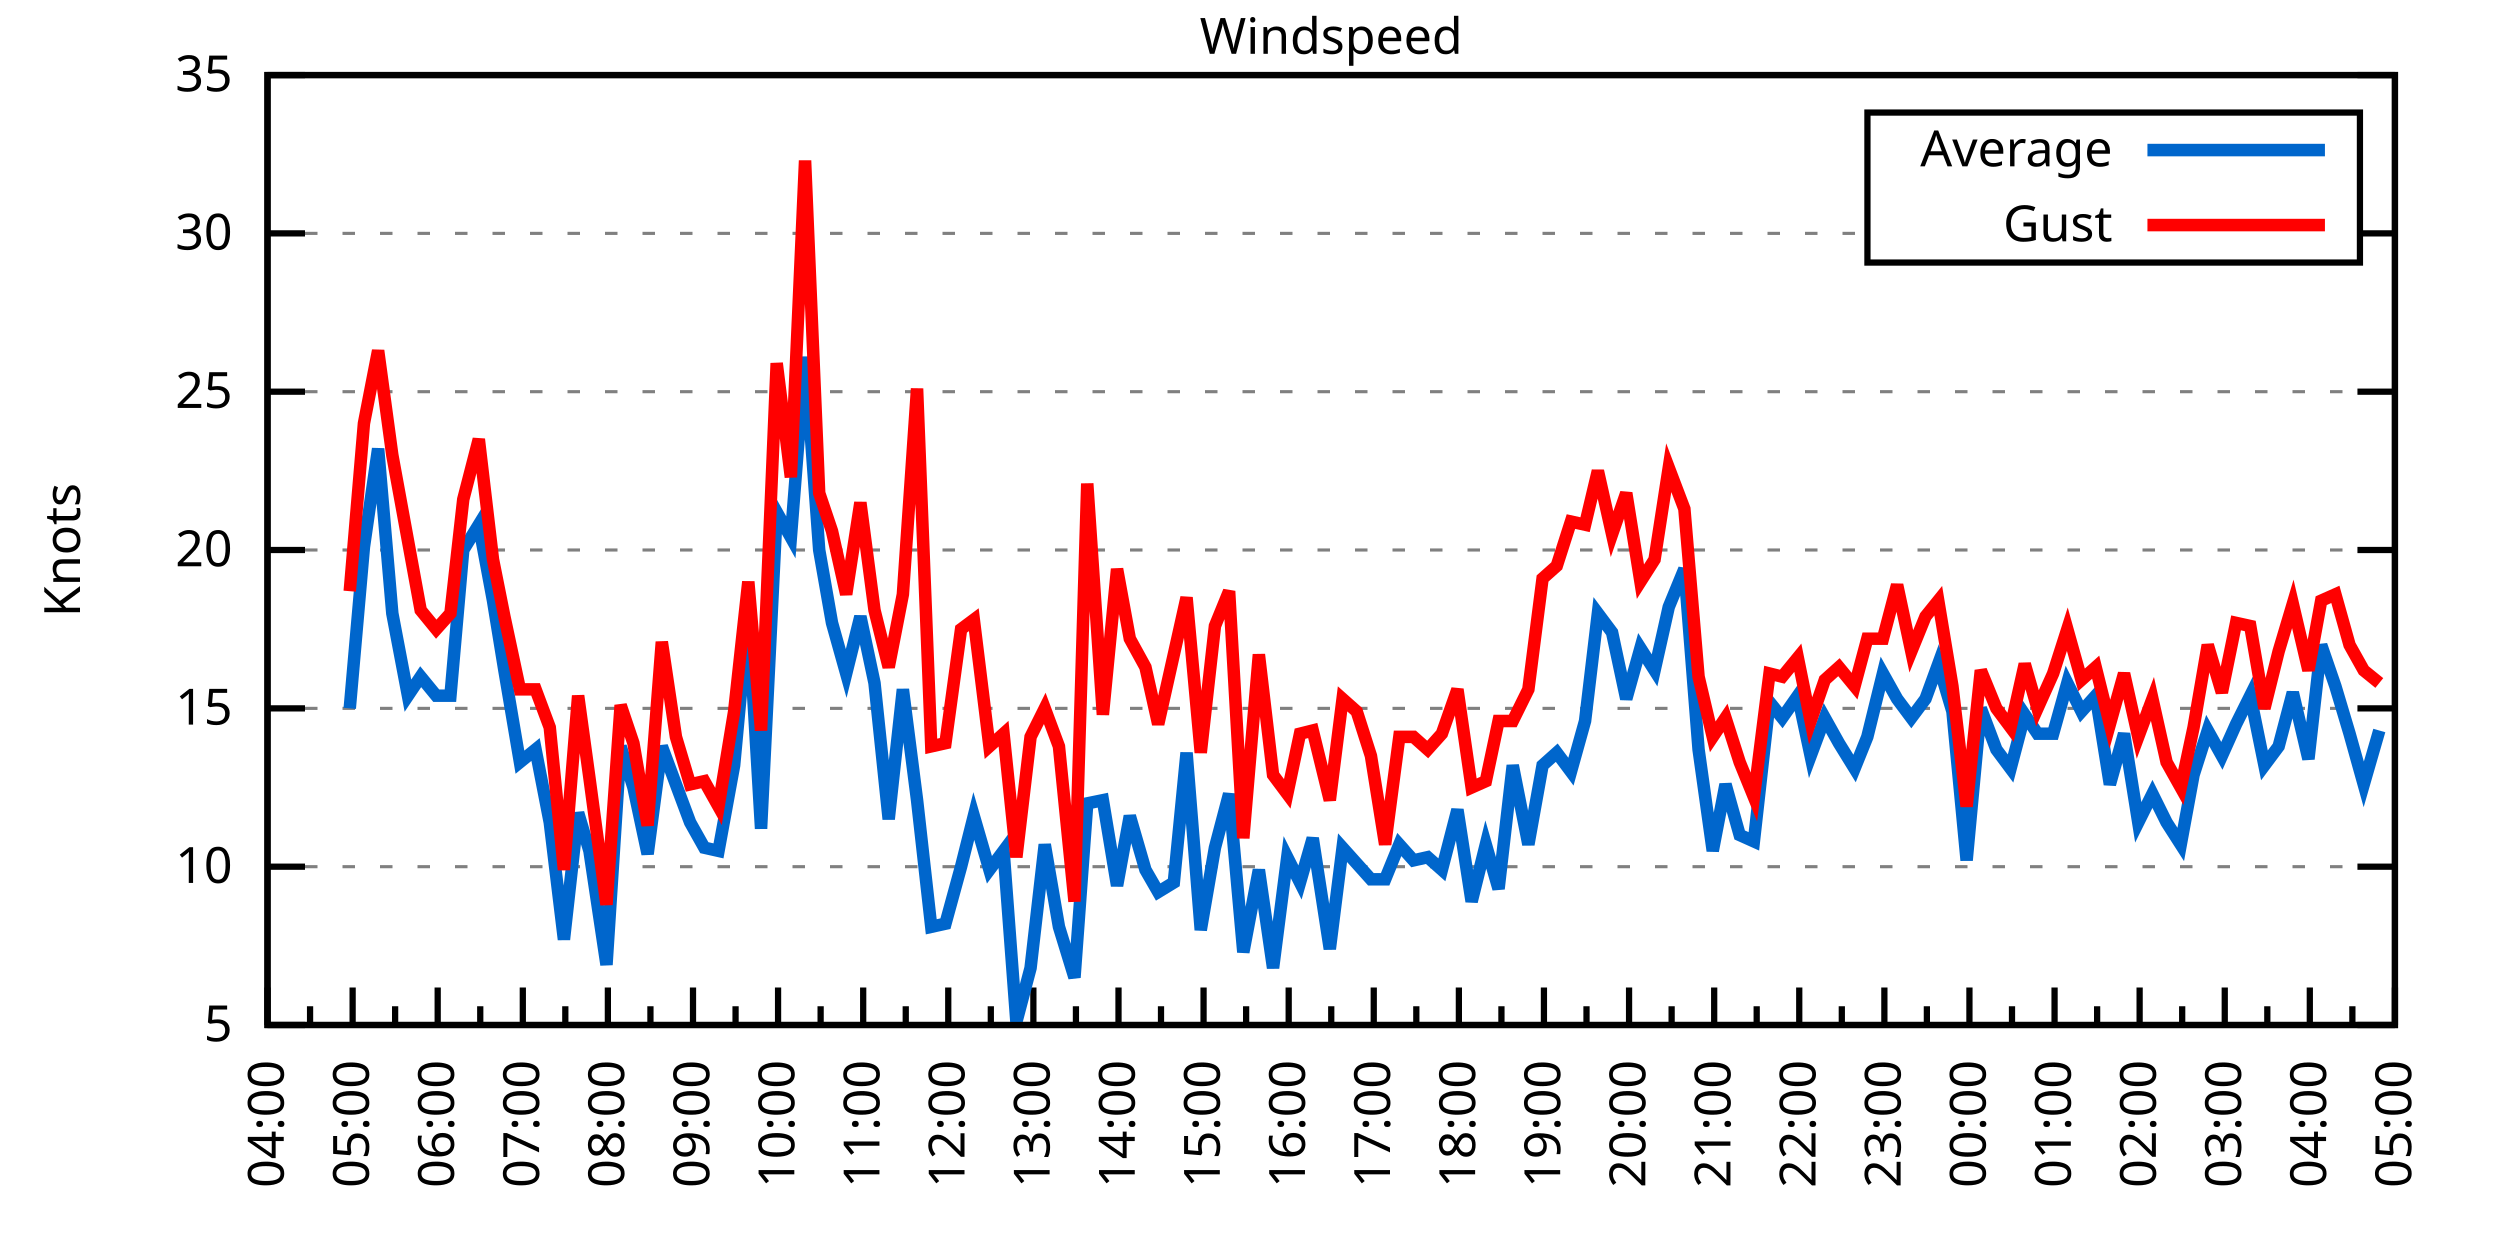
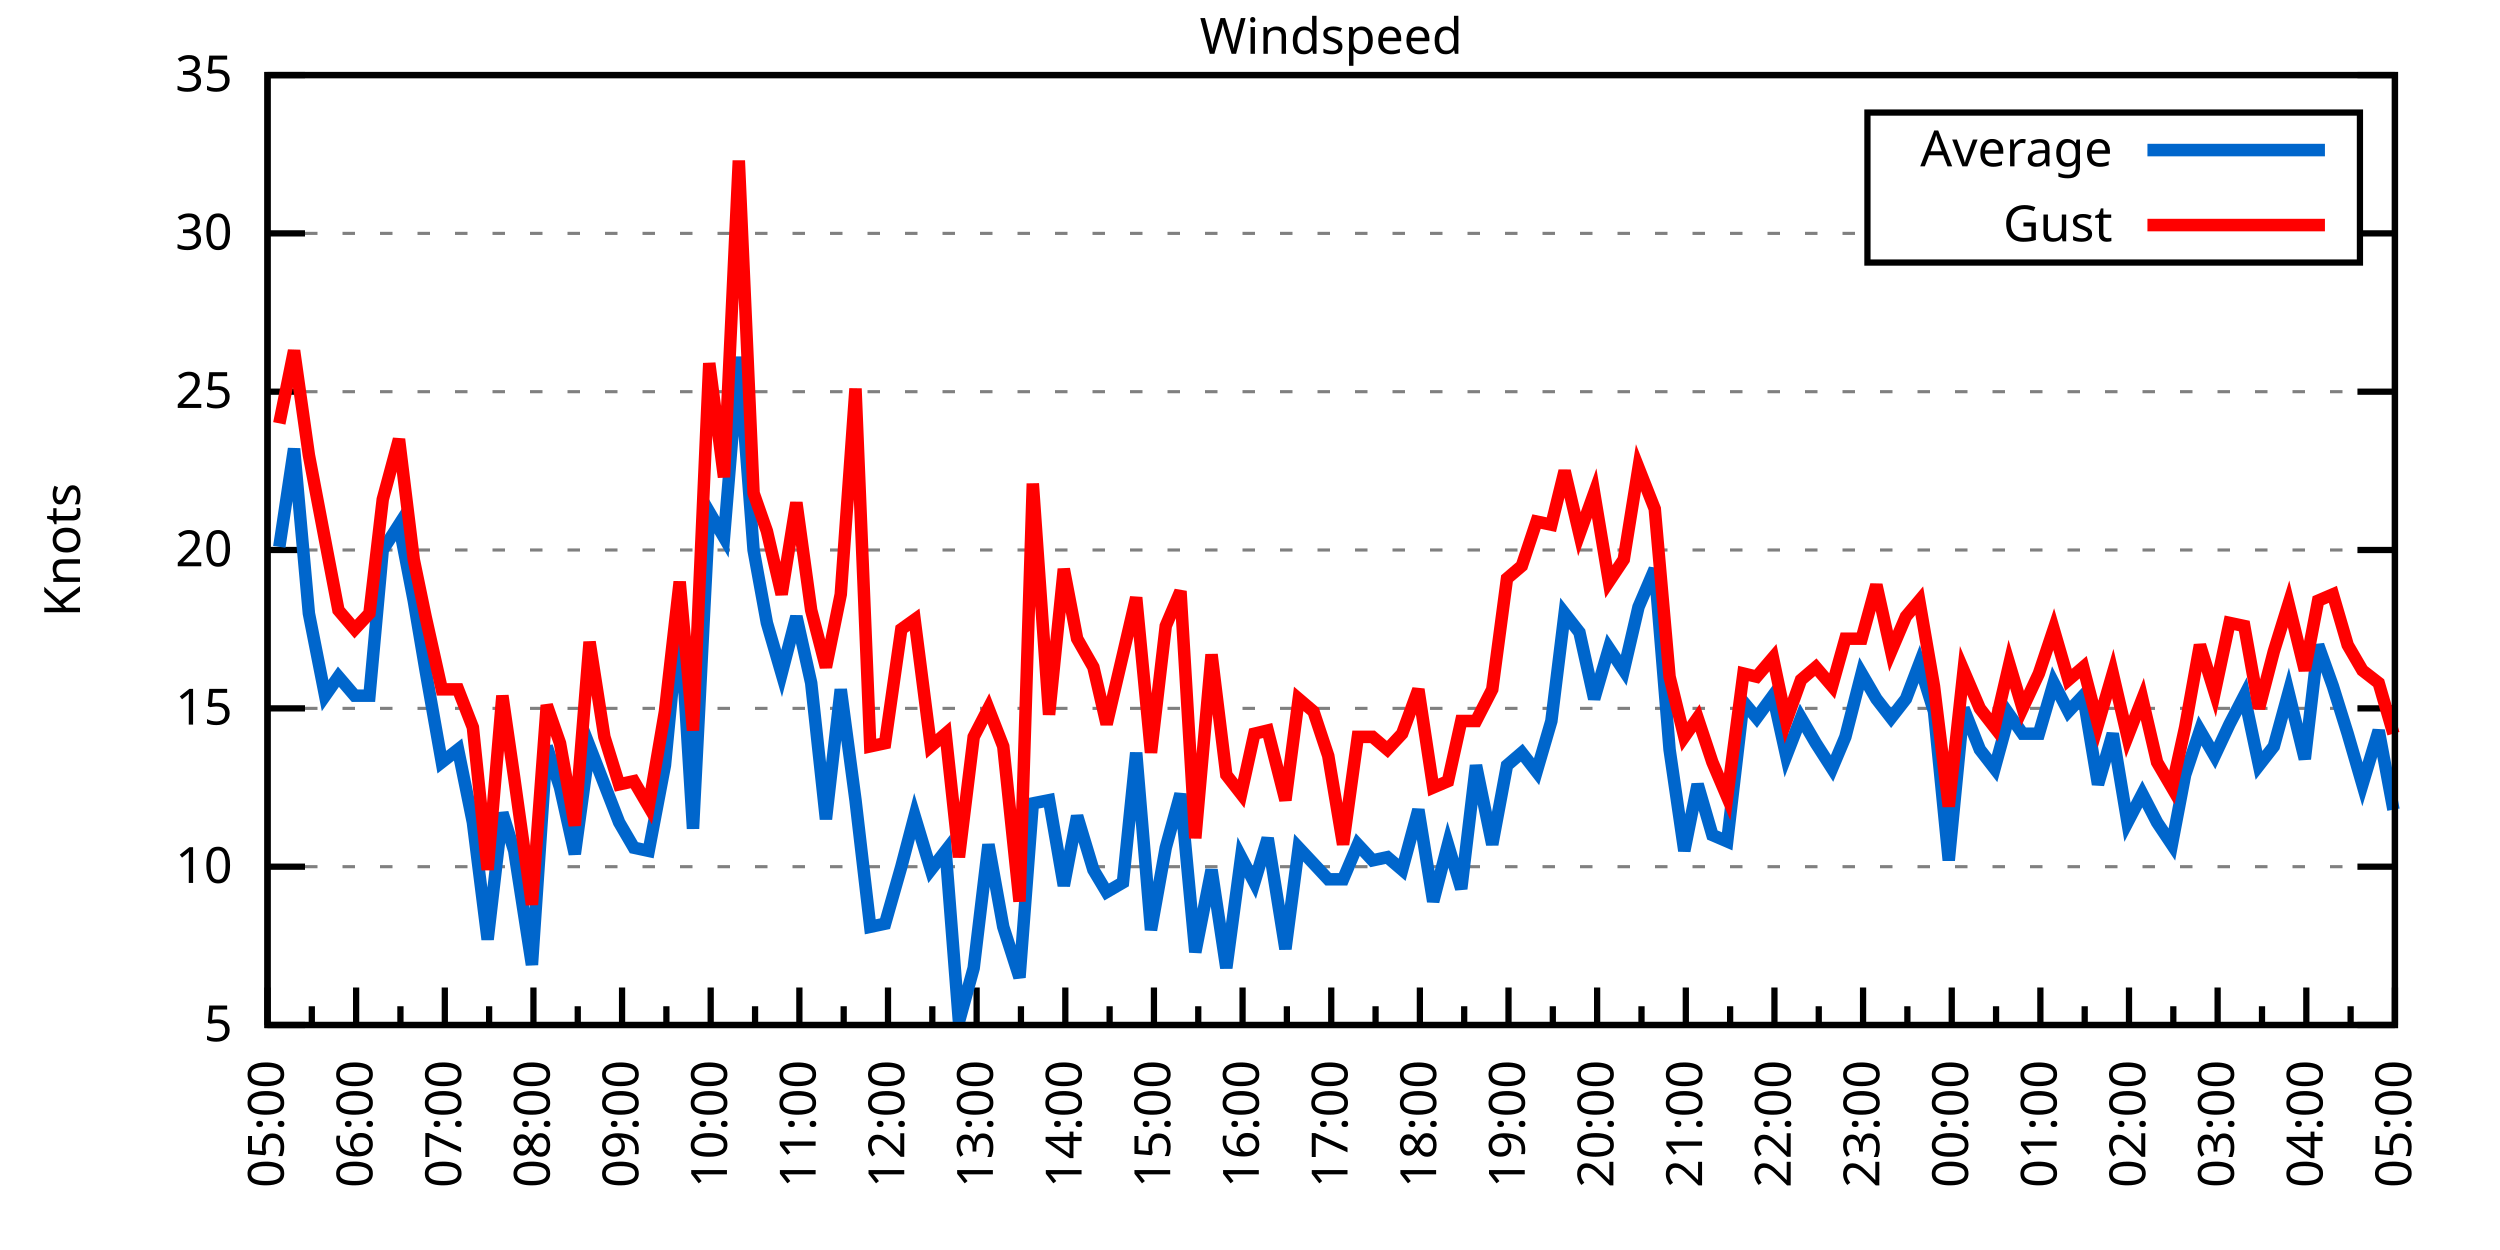
<svg xmlns="http://www.w3.org/2000/svg" xmlns:xlink="http://www.w3.org/1999/xlink" width="400" height="200" viewBox="0 0 400 200">
  <g id="gnuplot_canvas">
    <rect x="0" y="0" width="400" height="200" fill="none" />
    <defs>
      <circle id="gpDot" r="0.5" stroke-width="0.5" stroke="currentColor" />
      <path id="gpPt0" stroke-width="0.333" stroke="currentColor" d="M-1,0 h2 M0,-1 v2" />
      <path id="gpPt1" stroke-width="0.333" stroke="currentColor" d="M-1,-1 L1,1 M1,-1 L-1,1" />
      <path id="gpPt2" stroke-width="0.333" stroke="currentColor" d="M-1,0 L1,0 M0,-1 L0,1 M-1,-1 L1,1 M-1,1 L1,-1" />
      <rect id="gpPt3" stroke-width="0.333" stroke="currentColor" x="-1" y="-1" width="2" height="2" />
      <rect id="gpPt4" stroke-width="0.333" stroke="currentColor" fill="currentColor" x="-1" y="-1" width="2" height="2" />
      <circle id="gpPt5" stroke-width="0.333" stroke="currentColor" cx="0" cy="0" r="1" />
      <use xlink:href="#gpPt5" id="gpPt6" fill="currentColor" stroke="none" />
      <path id="gpPt7" stroke-width="0.333" stroke="currentColor" d="M0,-1.33 L-1.33,0.67 L1.33,0.67 z" />
      <use xlink:href="#gpPt7" id="gpPt8" fill="currentColor" stroke="none" />
      <use xlink:href="#gpPt7" id="gpPt9" stroke="currentColor" transform="rotate(180)" />
      <use xlink:href="#gpPt9" id="gpPt10" fill="currentColor" stroke="none" />
      <use xlink:href="#gpPt3" id="gpPt11" stroke="currentColor" transform="rotate(45)" />
      <use xlink:href="#gpPt11" id="gpPt12" fill="currentColor" stroke="none" />
      <path id="gpPt13" stroke-width="0.333" stroke="currentColor" d="M0,1.330 L1.265,0.411 L0.782,-1.067 L-0.782,-1.076 L-1.265,0.411 z" />
      <use xlink:href="#gpPt13" id="gpPt14" fill="currentColor" stroke="none" />
      <filter id="textbox" filterUnits="objectBoundingBox" x="0" y="0" height="1" width="1">
        <feFlood flood-color="white" flood-opacity="1" result="bgnd" />
        <feComposite in="SourceGraphic" in2="bgnd" operator="atop" />
      </filter>
      <filter id="greybox" filterUnits="objectBoundingBox" x="0" y="0" height="1" width="1">
        <feFlood flood-color="lightgrey" flood-opacity="1" result="grey" />
        <feComposite in="SourceGraphic" in2="grey" operator="atop" />
      </filter>
    </defs>
    <g fill="none" color="white" stroke="currentColor" stroke-width="1.00" stroke-linecap="butt" stroke-linejoin="miter">
</g>
    <g fill="none" color="black" stroke="currentColor" stroke-width="1.00" stroke-linecap="butt" stroke-linejoin="miter">
      <g stroke="none" shape-rendering="crispEdges">
        <polygon fill="rgb(255, 255, 255)" points="42.80,164.00 383.18,164.00 383.18,12.02 42.80,12.02 " />
      </g>
    </g>
    <g fill="none" color="black" stroke="currentColor" stroke-width="1.00" stroke-linecap="butt" stroke-linejoin="miter">
</g>
    <g fill="none" color="black" stroke="black" stroke-width="0.50" stroke-linecap="butt" stroke-linejoin="miter">
</g>
    <g fill="none" color="gray" stroke="currentColor" stroke-width="0.50" stroke-linecap="butt" stroke-linejoin="miter">
      <path stroke="gray" stroke-dasharray="2,4" class="gridline" d="M42.80,164.00 L383.19,164.00  " />
    </g>
    <g fill="none" color="gray" stroke="gray" stroke-width="1.00" stroke-linecap="butt" stroke-linejoin="miter">
</g>
    <g fill="none" color="black" stroke="currentColor" stroke-width="1.00" stroke-linecap="butt" stroke-linejoin="miter">
      <path stroke="black" d="M42.80,164.00 L48.80,164.00 M383.19,164.00 L377.19,164.00  " />
      <g transform="translate(37.20,166.60)" stroke="none" fill="black" font-family="Sans" font-size="8.00" text-anchor="end">
        <text>
          <tspan font-family="Sans"> 5</tspan>
        </text>
      </g>
    </g>
    <g fill="none" color="black" stroke="currentColor" stroke-width="1.00" stroke-linecap="butt" stroke-linejoin="miter">
</g>
    <g fill="none" color="black" stroke="black" stroke-width="0.50" stroke-linecap="butt" stroke-linejoin="miter">
</g>
    <g fill="none" color="gray" stroke="currentColor" stroke-width="0.50" stroke-linecap="butt" stroke-linejoin="miter">
      <path stroke="gray" stroke-dasharray="2,4" class="gridline" d="M42.80,138.67 L383.19,138.67  " />
    </g>
    <g fill="none" color="gray" stroke="gray" stroke-width="1.00" stroke-linecap="butt" stroke-linejoin="miter">
</g>
    <g fill="none" color="black" stroke="currentColor" stroke-width="1.00" stroke-linecap="butt" stroke-linejoin="miter">
      <path stroke="black" d="M42.80,138.67 L48.80,138.67 M383.19,138.67 L377.19,138.67  " />
      <g transform="translate(37.20,141.27)" stroke="none" fill="black" font-family="Sans" font-size="8.00" text-anchor="end">
        <text>
          <tspan font-family="Sans"> 10</tspan>
        </text>
      </g>
    </g>
    <g fill="none" color="black" stroke="currentColor" stroke-width="1.00" stroke-linecap="butt" stroke-linejoin="miter">
</g>
    <g fill="none" color="black" stroke="black" stroke-width="0.50" stroke-linecap="butt" stroke-linejoin="miter">
</g>
    <g fill="none" color="gray" stroke="currentColor" stroke-width="0.50" stroke-linecap="butt" stroke-linejoin="miter">
      <path stroke="gray" stroke-dasharray="2,4" class="gridline" d="M42.80,113.34 L383.19,113.34  " />
    </g>
    <g fill="none" color="gray" stroke="gray" stroke-width="1.00" stroke-linecap="butt" stroke-linejoin="miter">
</g>
    <g fill="none" color="black" stroke="currentColor" stroke-width="1.00" stroke-linecap="butt" stroke-linejoin="miter">
      <path stroke="black" d="M42.80,113.34 L48.80,113.34 M383.19,113.34 L377.19,113.34  " />
      <g transform="translate(37.20,115.94)" stroke="none" fill="black" font-family="Sans" font-size="8.00" text-anchor="end">
        <text>
          <tspan font-family="Sans"> 15</tspan>
        </text>
      </g>
    </g>
    <g fill="none" color="black" stroke="currentColor" stroke-width="1.00" stroke-linecap="butt" stroke-linejoin="miter">
</g>
    <g fill="none" color="black" stroke="black" stroke-width="0.50" stroke-linecap="butt" stroke-linejoin="miter">
</g>
    <g fill="none" color="gray" stroke="currentColor" stroke-width="0.50" stroke-linecap="butt" stroke-linejoin="miter">
      <path stroke="gray" stroke-dasharray="2,4" class="gridline" d="M42.80,88.00 L383.19,88.00  " />
    </g>
    <g fill="none" color="gray" stroke="gray" stroke-width="1.00" stroke-linecap="butt" stroke-linejoin="miter">
</g>
    <g fill="none" color="black" stroke="currentColor" stroke-width="1.00" stroke-linecap="butt" stroke-linejoin="miter">
      <path stroke="black" d="M42.80,88.00 L48.80,88.00 M383.19,88.00 L377.19,88.00  " />
      <g transform="translate(37.20,90.60)" stroke="none" fill="black" font-family="Sans" font-size="8.00" text-anchor="end">
        <text>
          <tspan font-family="Sans"> 20</tspan>
        </text>
      </g>
    </g>
    <g fill="none" color="black" stroke="currentColor" stroke-width="1.00" stroke-linecap="butt" stroke-linejoin="miter">
</g>
    <g fill="none" color="black" stroke="black" stroke-width="0.50" stroke-linecap="butt" stroke-linejoin="miter">
</g>
    <g fill="none" color="gray" stroke="currentColor" stroke-width="0.50" stroke-linecap="butt" stroke-linejoin="miter">
      <path stroke="gray" stroke-dasharray="2,4" class="gridline" d="M42.80,62.67 L383.19,62.67  " />
    </g>
    <g fill="none" color="gray" stroke="gray" stroke-width="1.00" stroke-linecap="butt" stroke-linejoin="miter">
</g>
    <g fill="none" color="black" stroke="currentColor" stroke-width="1.00" stroke-linecap="butt" stroke-linejoin="miter">
      <path stroke="black" d="M42.80,62.67 L48.80,62.67 M383.19,62.67 L377.19,62.67  " />
      <g transform="translate(37.20,65.27)" stroke="none" fill="black" font-family="Sans" font-size="8.00" text-anchor="end">
        <text>
          <tspan font-family="Sans"> 25</tspan>
        </text>
      </g>
    </g>
    <g fill="none" color="black" stroke="currentColor" stroke-width="1.00" stroke-linecap="butt" stroke-linejoin="miter">
</g>
    <g fill="none" color="black" stroke="black" stroke-width="0.50" stroke-linecap="butt" stroke-linejoin="miter">
</g>
    <g fill="none" color="gray" stroke="currentColor" stroke-width="0.50" stroke-linecap="butt" stroke-linejoin="miter">
      <path stroke="gray" stroke-dasharray="2,4" class="gridline" d="M42.80,37.34 L298.79,37.34 M377.59,37.34 L383.19,37.34  " />
    </g>
    <g fill="none" color="gray" stroke="gray" stroke-width="1.00" stroke-linecap="butt" stroke-linejoin="miter">
</g>
    <g fill="none" color="black" stroke="currentColor" stroke-width="1.00" stroke-linecap="butt" stroke-linejoin="miter">
      <path stroke="black" d="M42.80,37.34 L48.80,37.34 M383.19,37.34 L377.19,37.34  " />
      <g transform="translate(37.20,39.94)" stroke="none" fill="black" font-family="Sans" font-size="8.00" text-anchor="end">
        <text>
          <tspan font-family="Sans"> 30</tspan>
        </text>
      </g>
    </g>
    <g fill="none" color="black" stroke="currentColor" stroke-width="1.00" stroke-linecap="butt" stroke-linejoin="miter">
</g>
    <g fill="none" color="black" stroke="black" stroke-width="0.50" stroke-linecap="butt" stroke-linejoin="miter">
</g>
    <g fill="none" color="gray" stroke="currentColor" stroke-width="0.50" stroke-linecap="butt" stroke-linejoin="miter">
      <path stroke="gray" stroke-dasharray="2,4" class="gridline" d="M42.80,12.01 L383.19,12.01  " />
    </g>
    <g fill="none" color="gray" stroke="gray" stroke-width="1.00" stroke-linecap="butt" stroke-linejoin="miter">
</g>
    <g fill="none" color="black" stroke="currentColor" stroke-width="1.00" stroke-linecap="butt" stroke-linejoin="miter">
      <path stroke="black" d="M42.80,12.01 L48.80,12.01 M383.19,12.01 L377.19,12.01  " />
      <g transform="translate(37.20,14.61)" stroke="none" fill="black" font-family="Sans" font-size="8.00" text-anchor="end">
        <text>
          <tspan font-family="Sans"> 35</tspan>
        </text>
      </g>
    </g>
    <g fill="none" color="black" stroke="currentColor" stroke-width="1.00" stroke-linecap="butt" stroke-linejoin="miter">
      <path stroke="black" d="M42.80,164.00 L42.80,158.00  " />
      <g transform="translate(45.40,169.60) rotate(270)" stroke="none" fill="black" font-family="Sans" font-size="8.00" text-anchor="end">
        <text>
+           <tspan font-family="Sans">05:00</tspan>
+         </text>
+       </g>
+     </g>
+     <g fill="none" color="black" stroke="currentColor" stroke-width="1.00" stroke-linecap="butt" stroke-linejoin="miter">
+       <path stroke="black" d="M49.89,164.00 L49.89,161.00 M56.98,164.00 L56.98,158.00  " />
+       <g transform="translate(59.58,169.60) rotate(270)" stroke="none" fill="black" font-family="Sans" font-size="8.00" text-anchor="end">
+         <text>
+           <tspan font-family="Sans">06:00</tspan>
+         </text>
+       </g>
+     </g>
+     <g fill="none" color="black" stroke="currentColor" stroke-width="1.00" stroke-linecap="butt" stroke-linejoin="miter">
+       <path stroke="black" d="M64.07,164.00 L64.07,161.00 M71.17,164.00 L71.17,158.00  " />
+       <g transform="translate(73.77,169.60) rotate(270)" stroke="none" fill="black" font-family="Sans" font-size="8.00" text-anchor="end">
+         <text>
+           <tspan font-family="Sans">07:00</tspan>
+         </text>
+       </g>
+     </g>
+     <g fill="none" color="black" stroke="currentColor" stroke-width="1.00" stroke-linecap="butt" stroke-linejoin="miter">
+       <path stroke="black" d="M78.26,164.00 L78.26,161.00 M85.35,164.00 L85.35,158.00  " />
+       <g transform="translate(87.95,169.60) rotate(270)" stroke="none" fill="black" font-family="Sans" font-size="8.00" text-anchor="end">
+         <text>
+           <tspan font-family="Sans">08:00</tspan>
+         </text>
+       </g>
+     </g>
+     <g fill="none" color="black" stroke="currentColor" stroke-width="1.00" stroke-linecap="butt" stroke-linejoin="miter">
+       <path stroke="black" d="M92.44,164.00 L92.44,161.00 M99.53,164.00 L99.53,158.00  " />
+       <g transform="translate(102.13,169.60) rotate(270)" stroke="none" fill="black" font-family="Sans" font-size="8.00" text-anchor="end">
+         <text>
+           <tspan font-family="Sans">09:00</tspan>
+         </text>
+       </g>
+     </g>
+     <g fill="none" color="black" stroke="currentColor" stroke-width="1.00" stroke-linecap="butt" stroke-linejoin="miter">
+       <path stroke="black" d="M106.62,164.00 L106.62,161.00 M113.71,164.00 L113.71,158.00  " />
+       <g transform="translate(116.31,169.60) rotate(270)" stroke="none" fill="black" font-family="Sans" font-size="8.00" text-anchor="end">
+         <text>
+           <tspan font-family="Sans">10:00</tspan>
+         </text>
+       </g>
+     </g>
+     <g fill="none" color="black" stroke="currentColor" stroke-width="1.00" stroke-linecap="butt" stroke-linejoin="miter">
+       <path stroke="black" d="M120.81,164.00 L120.81,161.00 M127.90,164.00 L127.90,158.00  " />
+       <g transform="translate(130.50,169.60) rotate(270)" stroke="none" fill="black" font-family="Sans" font-size="8.00" text-anchor="end">
+         <text>
+           <tspan font-family="Sans">11:00</tspan>
+         </text>
+       </g>
+     </g>
+     <g fill="none" color="black" stroke="currentColor" stroke-width="1.00" stroke-linecap="butt" stroke-linejoin="miter">
+       <path stroke="black" d="M134.99,164.00 L134.99,161.00 M142.08,164.00 L142.08,158.00  " />
+       <g transform="translate(144.68,169.60) rotate(270)" stroke="none" fill="black" font-family="Sans" font-size="8.00" text-anchor="end">
+         <text>
+           <tspan font-family="Sans">12:00</tspan>
+         </text>
+       </g>
+     </g>
+     <g fill="none" color="black" stroke="currentColor" stroke-width="1.00" stroke-linecap="butt" stroke-linejoin="miter">
+       <path stroke="black" d="M149.17,164.00 L149.17,161.00 M156.26,164.00 L156.26,158.00  " />
+       <g transform="translate(158.86,169.60) rotate(270)" stroke="none" fill="black" font-family="Sans" font-size="8.00" text-anchor="end">
+         <text>
+           <tspan font-family="Sans">13:00</tspan>
+         </text>
+       </g>
+     </g>
+     <g fill="none" color="black" stroke="currentColor" stroke-width="1.00" stroke-linecap="butt" stroke-linejoin="miter">
+       <path stroke="black" d="M163.35,164.00 L163.35,161.00 M170.45,164.00 L170.45,158.00  " />
+       <g transform="translate(173.05,169.60) rotate(270)" stroke="none" fill="black" font-family="Sans" font-size="8.00" text-anchor="end">
+         <text>
+           <tspan font-family="Sans">14:00</tspan>
+         </text>
+       </g>
+     </g>
+     <g fill="none" color="black" stroke="currentColor" stroke-width="1.00" stroke-linecap="butt" stroke-linejoin="miter">
+       <path stroke="black" d="M177.54,164.00 L177.54,161.00 M184.63,164.00 L184.63,158.00  " />
+       <g transform="translate(187.23,169.60) rotate(270)" stroke="none" fill="black" font-family="Sans" font-size="8.00" text-anchor="end">
+         <text>
+           <tspan font-family="Sans">15:00</tspan>
+         </text>
+       </g>
+     </g>
+     <g fill="none" color="black" stroke="currentColor" stroke-width="1.00" stroke-linecap="butt" stroke-linejoin="miter">
+       <path stroke="black" d="M191.72,164.00 L191.72,161.00 M198.81,164.00 L198.81,158.00  " />
+       <g transform="translate(201.41,169.60) rotate(270)" stroke="none" fill="black" font-family="Sans" font-size="8.00" text-anchor="end">
+         <text>
+           <tspan font-family="Sans">16:00</tspan>
+         </text>
+       </g>
+     </g>
+     <g fill="none" color="black" stroke="currentColor" stroke-width="1.00" stroke-linecap="butt" stroke-linejoin="miter">
+       <path stroke="black" d="M205.90,164.00 L205.90,161.00 M213.00,164.00 L213.00,158.00  " />
+       <g transform="translate(215.60,169.60) rotate(270)" stroke="none" fill="black" font-family="Sans" font-size="8.00" text-anchor="end">
+         <text>
+           <tspan font-family="Sans">17:00</tspan>
+         </text>
+       </g>
+     </g>
+     <g fill="none" color="black" stroke="currentColor" stroke-width="1.00" stroke-linecap="butt" stroke-linejoin="miter">
+       <path stroke="black" d="M220.09,164.00 L220.09,161.00 M227.18,164.00 L227.18,158.00  " />
+       <g transform="translate(229.78,169.60) rotate(270)" stroke="none" fill="black" font-family="Sans" font-size="8.00" text-anchor="end">
+         <text>
+           <tspan font-family="Sans">18:00</tspan>
+         </text>
+       </g>
+     </g>
+     <g fill="none" color="black" stroke="currentColor" stroke-width="1.00" stroke-linecap="butt" stroke-linejoin="miter">
+       <path stroke="black" d="M234.27,164.00 L234.27,161.00 M241.36,164.00 L241.36,158.00  " />
+       <g transform="translate(243.96,169.60) rotate(270)" stroke="none" fill="black" font-family="Sans" font-size="8.00" text-anchor="end">
+         <text>
+           <tspan font-family="Sans">19:00</tspan>
+         </text>
+       </g>
+     </g>
+     <g fill="none" color="black" stroke="currentColor" stroke-width="1.00" stroke-linecap="butt" stroke-linejoin="miter">
+       <path stroke="black" d="M248.45,164.00 L248.45,161.00 M255.54,164.00 L255.54,158.00  " />
+       <g transform="translate(258.14,169.60) rotate(270)" stroke="none" fill="black" font-family="Sans" font-size="8.00" text-anchor="end">
+         <text>
+           <tspan font-family="Sans">20:00</tspan>
+         </text>
+       </g>
+     </g>
+     <g fill="none" color="black" stroke="currentColor" stroke-width="1.00" stroke-linecap="butt" stroke-linejoin="miter">
+       <path stroke="black" d="M262.64,164.00 L262.64,161.00 M269.73,164.00 L269.73,158.00  " />
+       <g transform="translate(272.33,169.60) rotate(270)" stroke="none" fill="black" font-family="Sans" font-size="8.00" text-anchor="end">
+         <text>
+           <tspan font-family="Sans">21:00</tspan>
+         </text>
+       </g>
+     </g>
+     <g fill="none" color="black" stroke="currentColor" stroke-width="1.00" stroke-linecap="butt" stroke-linejoin="miter">
+       <path stroke="black" d="M276.82,164.00 L276.82,161.00 M283.91,164.00 L283.91,158.00  " />
+       <g transform="translate(286.51,169.60) rotate(270)" stroke="none" fill="black" font-family="Sans" font-size="8.00" text-anchor="end">
+         <text>
+           <tspan font-family="Sans">22:00</tspan>
+         </text>
+       </g>
+     </g>
+     <g fill="none" color="black" stroke="currentColor" stroke-width="1.00" stroke-linecap="butt" stroke-linejoin="miter">
+       <path stroke="black" d="M291.00,164.00 L291.00,161.00 M298.09,164.00 L298.09,158.00  " />
+       <g transform="translate(300.69,169.60) rotate(270)" stroke="none" fill="black" font-family="Sans" font-size="8.00" text-anchor="end">
+         <text>
+           <tspan font-family="Sans">23:00</tspan>
+         </text>
+       </g>
+     </g>
+     <g fill="none" color="black" stroke="currentColor" stroke-width="1.00" stroke-linecap="butt" stroke-linejoin="miter">
+       <path stroke="black" d="M305.18,164.00 L305.18,161.00 M312.28,164.00 L312.28,158.00  " />
+       <g transform="translate(314.88,169.60) rotate(270)" stroke="none" fill="black" font-family="Sans" font-size="8.00" text-anchor="end">
+         <text>
+           <tspan font-family="Sans">00:00</tspan>
+         </text>
+       </g>
+     </g>
+     <g fill="none" color="black" stroke="currentColor" stroke-width="1.00" stroke-linecap="butt" stroke-linejoin="miter">
+       <path stroke="black" d="M319.37,164.00 L319.37,161.00 M326.46,164.00 L326.46,158.00  " />
+       <g transform="translate(329.06,169.60) rotate(270)" stroke="none" fill="black" font-family="Sans" font-size="8.00" text-anchor="end">
+         <text>
+           <tspan font-family="Sans">01:00</tspan>
+         </text>
+       </g>
+     </g>
+     <g fill="none" color="black" stroke="currentColor" stroke-width="1.00" stroke-linecap="butt" stroke-linejoin="miter">
+       <path stroke="black" d="M333.55,164.00 L333.55,161.00 M340.64,164.00 L340.64,158.00  " />
+       <g transform="translate(343.24,169.60) rotate(270)" stroke="none" fill="black" font-family="Sans" font-size="8.00" text-anchor="end">
+         <text>
+           <tspan font-family="Sans">02:00</tspan>
+         </text>
+       </g>
+     </g>
+     <g fill="none" color="black" stroke="currentColor" stroke-width="1.00" stroke-linecap="butt" stroke-linejoin="miter">
+       <path stroke="black" d="M347.73,164.00 L347.73,161.00 M354.82,164.00 L354.82,158.00  " />
+       <g transform="translate(357.42,169.60) rotate(270)" stroke="none" fill="black" font-family="Sans" font-size="8.00" text-anchor="end">
+         <text>
+           <tspan font-family="Sans">03:00</tspan>
+         </text>
+       </g>
+     </g>
+     <g fill="none" color="black" stroke="currentColor" stroke-width="1.00" stroke-linecap="butt" stroke-linejoin="miter">
+       <path stroke="black" d="M361.92,164.00 L361.92,161.00 M369.01,164.00 L369.01,158.00  " />
+       <g transform="translate(371.61,169.60) rotate(270)" stroke="none" fill="black" font-family="Sans" font-size="8.00" text-anchor="end">
+         <text>
          <tspan font-family="Sans">04:00</tspan>
        </text>
      </g>
    </g>
    <g fill="none" color="black" stroke="currentColor" stroke-width="1.00" stroke-linecap="butt" stroke-linejoin="miter">
-       <path stroke="black" d="M49.61,164.00 L49.61,161.00 M56.42,164.00 L56.42,158.00  " />
-       <g transform="translate(59.02,169.60) rotate(270)" stroke="none" fill="black" font-family="Sans" font-size="8.00" text-anchor="end">
-         <text>
-           <tspan font-family="Sans">05:00</tspan>
-         </text>
-       </g>
-     </g>
-     <g fill="none" color="black" stroke="currentColor" stroke-width="1.00" stroke-linecap="butt" stroke-linejoin="miter">
-       <path stroke="black" d="M63.22,164.00 L63.22,161.00 M70.03,164.00 L70.03,158.00  " />
-       <g transform="translate(72.63,169.60) rotate(270)" stroke="none" fill="black" font-family="Sans" font-size="8.00" text-anchor="end">
-         <text>
-           <tspan font-family="Sans">06:00</tspan>
-         </text>
-       </g>
-     </g>
-     <g fill="none" color="black" stroke="currentColor" stroke-width="1.00" stroke-linecap="butt" stroke-linejoin="miter">
-       <path stroke="black" d="M76.84,164.00 L76.84,161.00 M83.65,164.00 L83.65,158.00  " />
-       <g transform="translate(86.25,169.60) rotate(270)" stroke="none" fill="black" font-family="Sans" font-size="8.00" text-anchor="end">
-         <text>
-           <tspan font-family="Sans">07:00</tspan>
-         </text>
-       </g>
-     </g>
-     <g fill="none" color="black" stroke="currentColor" stroke-width="1.00" stroke-linecap="butt" stroke-linejoin="miter">
-       <path stroke="black" d="M90.45,164.00 L90.45,161.00 M97.26,164.00 L97.26,158.00  " />
-       <g transform="translate(99.86,169.60) rotate(270)" stroke="none" fill="black" font-family="Sans" font-size="8.00" text-anchor="end">
-         <text>
-           <tspan font-family="Sans">08:00</tspan>
-         </text>
-       </g>
-     </g>
-     <g fill="none" color="black" stroke="currentColor" stroke-width="1.00" stroke-linecap="butt" stroke-linejoin="miter">
-       <path stroke="black" d="M104.07,164.00 L104.07,161.00 M110.88,164.00 L110.88,158.00  " />
-       <g transform="translate(113.48,169.60) rotate(270)" stroke="none" fill="black" font-family="Sans" font-size="8.00" text-anchor="end">
-         <text>
-           <tspan font-family="Sans">09:00</tspan>
-         </text>
-       </g>
-     </g>
-     <g fill="none" color="black" stroke="currentColor" stroke-width="1.00" stroke-linecap="butt" stroke-linejoin="miter">
-       <path stroke="black" d="M117.69,164.00 L117.69,161.00 M124.49,164.00 L124.49,158.00  " />
-       <g transform="translate(127.09,169.60) rotate(270)" stroke="none" fill="black" font-family="Sans" font-size="8.00" text-anchor="end">
-         <text>
-           <tspan font-family="Sans">10:00</tspan>
-         </text>
-       </g>
-     </g>
-     <g fill="none" color="black" stroke="currentColor" stroke-width="1.00" stroke-linecap="butt" stroke-linejoin="miter">
-       <path stroke="black" d="M131.30,164.00 L131.30,161.00 M138.11,164.00 L138.11,158.00  " />
-       <g transform="translate(140.71,169.60) rotate(270)" stroke="none" fill="black" font-family="Sans" font-size="8.00" text-anchor="end">
-         <text>
-           <tspan font-family="Sans">11:00</tspan>
-         </text>
-       </g>
-     </g>
-     <g fill="none" color="black" stroke="currentColor" stroke-width="1.00" stroke-linecap="butt" stroke-linejoin="miter">
-       <path stroke="black" d="M144.92,164.00 L144.92,161.00 M151.72,164.00 L151.72,158.00  " />
-       <g transform="translate(154.32,169.60) rotate(270)" stroke="none" fill="black" font-family="Sans" font-size="8.00" text-anchor="end">
-         <text>
-           <tspan font-family="Sans">12:00</tspan>
-         </text>
-       </g>
-     </g>
-     <g fill="none" color="black" stroke="currentColor" stroke-width="1.00" stroke-linecap="butt" stroke-linejoin="miter">
-       <path stroke="black" d="M158.53,164.00 L158.53,161.00 M165.34,164.00 L165.34,158.00  " />
-       <g transform="translate(167.94,169.60) rotate(270)" stroke="none" fill="black" font-family="Sans" font-size="8.00" text-anchor="end">
-         <text>
-           <tspan font-family="Sans">13:00</tspan>
-         </text>
-       </g>
-     </g>
-     <g fill="none" color="black" stroke="currentColor" stroke-width="1.00" stroke-linecap="butt" stroke-linejoin="miter">
-       <path stroke="black" d="M172.15,164.00 L172.15,161.00 M178.96,164.00 L178.96,158.00  " />
-       <g transform="translate(181.56,169.60) rotate(270)" stroke="none" fill="black" font-family="Sans" font-size="8.00" text-anchor="end">
-         <text>
-           <tspan font-family="Sans">14:00</tspan>
-         </text>
-       </g>
-     </g>
-     <g fill="none" color="black" stroke="currentColor" stroke-width="1.00" stroke-linecap="butt" stroke-linejoin="miter">
-       <path stroke="black" d="M185.76,164.00 L185.76,161.00 M192.57,164.00 L192.57,158.00  " />
-       <g transform="translate(195.17,169.60) rotate(270)" stroke="none" fill="black" font-family="Sans" font-size="8.00" text-anchor="end">
-         <text>
-           <tspan font-family="Sans">15:00</tspan>
-         </text>
-       </g>
-     </g>
-     <g fill="none" color="black" stroke="currentColor" stroke-width="1.00" stroke-linecap="butt" stroke-linejoin="miter">
-       <path stroke="black" d="M199.38,164.00 L199.38,161.00 M206.19,164.00 L206.19,158.00  " />
-       <g transform="translate(208.79,169.60) rotate(270)" stroke="none" fill="black" font-family="Sans" font-size="8.00" text-anchor="end">
-         <text>
-           <tspan font-family="Sans">16:00</tspan>
-         </text>
-       </g>
-     </g>
-     <g fill="none" color="black" stroke="currentColor" stroke-width="1.00" stroke-linecap="butt" stroke-linejoin="miter">
-       <path stroke="black" d="M213.00,164.00 L213.00,161.00 M219.80,164.00 L219.80,158.00  " />
-       <g transform="translate(222.40,169.60) rotate(270)" stroke="none" fill="black" font-family="Sans" font-size="8.00" text-anchor="end">
-         <text>
-           <tspan font-family="Sans">17:00</tspan>
-         </text>
-       </g>
-     </g>
-     <g fill="none" color="black" stroke="currentColor" stroke-width="1.00" stroke-linecap="butt" stroke-linejoin="miter">
-       <path stroke="black" d="M226.61,164.00 L226.61,161.00 M233.42,164.00 L233.42,158.00  " />
-       <g transform="translate(236.02,169.60) rotate(270)" stroke="none" fill="black" font-family="Sans" font-size="8.00" text-anchor="end">
-         <text>
-           <tspan font-family="Sans">18:00</tspan>
-         </text>
-       </g>
-     </g>
-     <g fill="none" color="black" stroke="currentColor" stroke-width="1.00" stroke-linecap="butt" stroke-linejoin="miter">
-       <path stroke="black" d="M240.23,164.00 L240.23,161.00 M247.03,164.00 L247.03,158.00  " />
-       <g transform="translate(249.63,169.60) rotate(270)" stroke="none" fill="black" font-family="Sans" font-size="8.00" text-anchor="end">
-         <text>
-           <tspan font-family="Sans">19:00</tspan>
-         </text>
-       </g>
-     </g>
-     <g fill="none" color="black" stroke="currentColor" stroke-width="1.00" stroke-linecap="butt" stroke-linejoin="miter">
-       <path stroke="black" d="M253.84,164.00 L253.84,161.00 M260.65,164.00 L260.65,158.00  " />
-       <g transform="translate(263.25,169.60) rotate(270)" stroke="none" fill="black" font-family="Sans" font-size="8.00" text-anchor="end">
-         <text>
-           <tspan font-family="Sans">20:00</tspan>
-         </text>
-       </g>
-     </g>
-     <g fill="none" color="black" stroke="currentColor" stroke-width="1.00" stroke-linecap="butt" stroke-linejoin="miter">
-       <path stroke="black" d="M267.46,164.00 L267.46,161.00 M274.27,164.00 L274.27,158.00  " />
-       <g transform="translate(276.87,169.60) rotate(270)" stroke="none" fill="black" font-family="Sans" font-size="8.00" text-anchor="end">
-         <text>
-           <tspan font-family="Sans">21:00</tspan>
-         </text>
-       </g>
-     </g>
-     <g fill="none" color="black" stroke="currentColor" stroke-width="1.00" stroke-linecap="butt" stroke-linejoin="miter">
-       <path stroke="black" d="M281.07,164.00 L281.07,161.00 M287.88,164.00 L287.88,158.00  " />
-       <g transform="translate(290.48,169.60) rotate(270)" stroke="none" fill="black" font-family="Sans" font-size="8.00" text-anchor="end">
-         <text>
-           <tspan font-family="Sans">22:00</tspan>
-         </text>
-       </g>
-     </g>
-     <g fill="none" color="black" stroke="currentColor" stroke-width="1.00" stroke-linecap="butt" stroke-linejoin="miter">
-       <path stroke="black" d="M294.69,164.00 L294.69,161.00 M301.50,164.00 L301.50,158.00  " />
-       <g transform="translate(304.10,169.60) rotate(270)" stroke="none" fill="black" font-family="Sans" font-size="8.00" text-anchor="end">
-         <text>
-           <tspan font-family="Sans">23:00</tspan>
-         </text>
-       </g>
-     </g>
-     <g fill="none" color="black" stroke="currentColor" stroke-width="1.00" stroke-linecap="butt" stroke-linejoin="miter">
-       <path stroke="black" d="M308.30,164.00 L308.30,161.00 M315.11,164.00 L315.11,158.00  " />
-       <g transform="translate(317.71,169.60) rotate(270)" stroke="none" fill="black" font-family="Sans" font-size="8.00" text-anchor="end">
-         <text>
-           <tspan font-family="Sans">00:00</tspan>
-         </text>
-       </g>
-     </g>
-     <g fill="none" color="black" stroke="currentColor" stroke-width="1.00" stroke-linecap="butt" stroke-linejoin="miter">
-       <path stroke="black" d="M321.92,164.00 L321.92,161.00 M328.73,164.00 L328.73,158.00  " />
-       <g transform="translate(331.33,169.60) rotate(270)" stroke="none" fill="black" font-family="Sans" font-size="8.00" text-anchor="end">
-         <text>
-           <tspan font-family="Sans">01:00</tspan>
-         </text>
-       </g>
-     </g>
-     <g fill="none" color="black" stroke="currentColor" stroke-width="1.00" stroke-linecap="butt" stroke-linejoin="miter">
-       <path stroke="black" d="M335.54,164.00 L335.54,161.00 M342.34,164.00 L342.34,158.00  " />
-       <g transform="translate(344.94,169.60) rotate(270)" stroke="none" fill="black" font-family="Sans" font-size="8.00" text-anchor="end">
-         <text>
-           <tspan font-family="Sans">02:00</tspan>
-         </text>
-       </g>
-     </g>
-     <g fill="none" color="black" stroke="currentColor" stroke-width="1.00" stroke-linecap="butt" stroke-linejoin="miter">
-       <path stroke="black" d="M349.15,164.00 L349.15,161.00 M355.96,164.00 L355.96,158.00  " />
-       <g transform="translate(358.56,169.60) rotate(270)" stroke="none" fill="black" font-family="Sans" font-size="8.00" text-anchor="end">
-         <text>
-           <tspan font-family="Sans">03:00</tspan>
-         </text>
-       </g>
-     </g>
-     <g fill="none" color="black" stroke="currentColor" stroke-width="1.00" stroke-linecap="butt" stroke-linejoin="miter">
-       <path stroke="black" d="M362.77,164.00 L362.77,161.00 M369.57,164.00 L369.57,158.00  " />
-       <g transform="translate(372.17,169.60) rotate(270)" stroke="none" fill="black" font-family="Sans" font-size="8.00" text-anchor="end">
-         <text>
-           <tspan font-family="Sans">04:00</tspan>
-         </text>
-       </g>
-     </g>
-     <g fill="none" color="black" stroke="currentColor" stroke-width="1.00" stroke-linecap="butt" stroke-linejoin="miter">
-       <path stroke="black" d="M376.38,164.00 L376.38,161.00 M383.19,164.00 L383.19,158.00  " />
+       <path stroke="black" d="M376.10,164.00 L376.10,161.00 M383.19,164.00 L383.19,158.00  " />
      <g transform="translate(385.79,169.60) rotate(270)" stroke="none" fill="black" font-family="Sans" font-size="8.00" text-anchor="end">
        <text>
          <tspan font-family="Sans">05:00</tspan>
        </text>
      </g>
    </g>
    <g fill="none" color="black" stroke="currentColor" stroke-width="1.00" stroke-linecap="butt" stroke-linejoin="miter">
</g>
    <g fill="none" color="black" stroke="currentColor" stroke-width="1.00" stroke-linecap="butt" stroke-linejoin="miter">
      <path stroke="black" d="M42.80,12.01 L42.80,164.00 L383.19,164.00 L383.19,12.01 L42.80,12.01 Z  " />
    </g>
    <g fill="none" color="black" stroke="currentColor" stroke-width="1.00" stroke-linecap="butt" stroke-linejoin="miter">
      <g transform="translate(12.80,88.01) rotate(270)" stroke="none" fill="black" font-family="Sans" font-size="8.00" text-anchor="middle">
        <text>
          <tspan font-family="Sans">Knots</tspan>
        </text>
      </g>
    </g>
    <g fill="none" color="black" stroke="currentColor" stroke-width="1.00" stroke-linecap="butt" stroke-linejoin="miter">
</g>
    <g fill="none" color="black" stroke="currentColor" stroke-width="1.00" stroke-linecap="butt" stroke-linejoin="miter">
      <path stroke="black" d="M298.79,42.01 L298.79,18.01 L377.59,18.01 L377.59,42.01 L298.79,42.01 Z  " />
    </g>
    <g id="Windspeed_plot_1">
      <g fill="none" color="white" stroke="black" stroke-width="2.00" stroke-linecap="butt" stroke-linejoin="miter">
</g>
      <g fill="none" color="black" stroke="currentColor" stroke-width="2.00" stroke-linecap="butt" stroke-linejoin="miter">
        <g transform="translate(337.99,26.61)" stroke="none" fill="black" font-family="Sans" font-size="8.00" text-anchor="end">
          <text>
            <tspan font-family="Sans">Average</tspan>
          </text>
        </g>
      </g>
      <g fill="none" color="black" stroke="currentColor" stroke-width="2.00" stroke-linecap="butt" stroke-linejoin="miter">
-         <path stroke="rgb(  0, 102, 204)" d="M343.59,24.01 L371.99,24.01 M55.96,113.34 L58.23,87.50 L60.50,71.79 L62.77,98.14 L65.27,111.31 L67.31,108.27   L69.80,111.31 L72.07,111.31 L74.12,88.00 L76.61,83.95 L78.88,96.11 L80.70,107.26 L83.19,121.95 L85.69,119.92   L87.96,131.58 L90.23,150.32 L92.50,130.06 L94.31,136.14 L97.04,154.37 L99.30,119.42 L101.35,126.00 L103.62,136.64   L105.89,119.42 L108.15,125.50 L110.42,131.58 L112.69,135.63 L114.96,136.14 L117.46,122.46 L119.73,98.14 L121.77,132.59   L124.27,81.93 L126.54,85.98 L128.81,57.10 L131.07,88.00 L133.12,99.66 L135.39,107.76 L137.66,98.64 L139.92,109.28   L142.19,131.07 L144.46,110.30 L146.73,128.03 L149.00,148.29 L151.27,147.79 L153.77,138.67 L155.81,130.56 L158.31,139.17   L160.57,136.14 L162.62,163.49 L164.89,154.88 L167.16,135.12 L169.43,148.29 L171.92,156.40 L173.96,128.54 L176.46,128.03   L178.73,141.71 L180.77,130.56 L183.27,139.17 L185.31,142.72 L187.81,141.20 L189.85,120.43 L192.12,148.80 L194.39,135.63   L196.66,127.02 L198.93,152.35 L201.42,139.17 L203.69,154.88 L205.96,137.15 L208.00,141.20 L210.04,134.11 L212.77,151.84   L214.81,135.63 L217.08,138.16 L219.35,140.69 L221.62,140.69 L223.89,135.12 L226.16,137.66 L228.43,137.15 L230.70,139.17   L233.19,129.55 L235.46,144.24 L237.73,135.12 L239.77,142.21 L242.04,122.46 L244.54,135.12 L246.81,122.46 L249.08,120.43   L251.35,123.47 L253.61,115.36 L255.66,98.14 L257.93,101.18 L260.20,111.82 L262.47,103.71 L264.73,107.26 L267.00,97.12   L269.50,91.04 L271.77,119.92 L274.04,136.14 L276.08,125.50 L278.35,133.60 L280.62,134.62 L283.12,112.32 L285.16,114.86   L287.65,111.31 L289.70,120.94 L291.97,114.86 L294.23,118.91 L296.73,122.96 L298.77,117.90 L301.27,107.76 L303.54,111.82   L305.81,114.86 L308.08,111.82 L310.12,106.24 L312.39,113.84 L314.66,137.66 L316.93,113.34 L319.42,119.92 L321.69,122.96   L323.96,114.35 L326.00,117.39 L328.50,117.39 L330.77,109.28 L333.04,113.84 L335.31,111.31 L337.58,125.50 L339.85,117.39   L342.12,131.58 L344.39,127.02 L346.65,131.58 L348.92,135.12 L350.97,123.98 L353.24,116.88 L355.50,120.94 L357.77,115.87   L360.04,111.31 L362.31,122.46 L364.58,119.42 L366.85,110.80 L369.35,121.44 L371.39,103.20 L373.66,109.79 L375.93,117.39   L378.20,125.50 L380.69,116.88  " />
+         <path stroke="rgb(  0, 102, 204)" d="M343.59,24.01 L371.99,24.01 M44.69,87.50 L47.05,71.79 L49.42,98.14 L52.02,111.31 L54.15,108.27 L56.75,111.31   L59.11,111.31 L61.24,88.00 L63.84,83.95 L66.20,96.11 L68.09,107.26 L70.69,121.95 L73.29,119.92 L75.66,131.58   L78.02,150.32 L80.38,130.06 L82.28,136.14 L85.11,154.37 L87.48,119.42 L89.60,126.00 L91.97,136.64 L94.33,119.42   L96.70,125.50 L99.06,131.58 L101.42,135.63 L103.79,136.14 L106.39,122.46 L108.75,98.14 L110.88,132.59 L113.48,81.93   L115.84,85.98 L118.21,57.10 L120.57,88.00 L122.70,99.66 L125.06,107.76 L127.42,98.64 L129.79,109.28 L132.15,131.07   L134.52,110.30 L136.88,128.03 L139.24,148.29 L141.61,147.79 L144.21,138.67 L146.34,130.56 L148.94,139.17 L151.30,136.14   L153.43,163.49 L155.79,154.88 L158.15,135.12 L160.52,148.29 L163.12,156.40 L165.25,128.54 L167.85,128.03 L170.21,141.71   L172.34,130.56 L174.94,139.17 L177.06,142.72 L179.67,141.20 L181.79,120.43 L184.16,148.80 L186.52,135.63 L188.88,127.02   L191.25,152.35 L193.85,139.17 L196.21,154.88 L198.58,137.15 L200.70,141.20 L202.83,134.11 L205.67,151.84 L207.79,135.63   L210.16,138.16 L212.52,140.69 L214.89,140.69 L217.25,135.12 L219.61,137.66 L221.98,137.15 L224.34,139.17 L226.94,129.55   L229.31,144.24 L231.67,135.12 L233.80,142.21 L236.16,122.46 L238.76,135.12 L241.12,122.46 L243.49,120.43 L245.85,123.47   L248.22,115.36 L250.34,98.14 L252.71,101.18 L255.07,111.82 L257.43,103.71 L259.80,107.26 L262.16,97.12 L264.76,91.04   L267.13,119.92 L269.49,136.14 L271.62,125.50 L273.98,133.60 L276.35,134.62 L278.95,112.32 L281.07,114.86 L283.67,111.31   L285.80,120.94 L288.16,114.86 L290.53,118.91 L293.13,122.96 L295.26,117.90 L297.86,107.76 L300.22,111.82 L302.58,114.86   L304.95,111.82 L307.08,106.24 L309.44,113.84 L311.80,137.66 L314.17,113.34 L316.77,119.92 L319.13,122.96 L321.49,114.35   L323.62,117.39 L326.22,117.39 L328.59,109.28 L330.95,113.84 L333.31,111.31 L335.68,125.50 L338.04,117.39 L340.40,131.58   L342.77,127.02 L345.13,131.58 L347.50,135.12 L349.62,123.98 L351.99,116.88 L354.35,120.94 L356.72,115.87 L359.08,111.31   L361.44,122.46 L363.81,119.42 L366.17,110.80 L368.77,121.44 L370.90,103.20 L373.26,109.79 L375.63,117.39 L377.99,125.50   L380.59,116.88 L382.95,129.55  " />
      </g>
    </g>
    <g id="Windspeed_plot_2">
      <g fill="none" color="black" stroke="currentColor" stroke-width="2.00" stroke-linecap="butt" stroke-linejoin="miter">
        <g transform="translate(337.99,38.61)" stroke="none" fill="black" font-family="Sans" font-size="8.00" text-anchor="end">
          <text>
            <tspan font-family="Sans">Gust</tspan>
          </text>
        </g>
      </g>
      <g fill="none" color="black" stroke="currentColor" stroke-width="2.00" stroke-linecap="butt" stroke-linejoin="miter">
-         <path stroke="rgb(255,   0,   0)" d="M343.59,36.01 L371.99,36.01 M55.96,94.59 L58.23,67.74 L60.50,56.09 L62.77,72.81 L65.27,86.49 L67.31,97.63   L69.80,100.67 L72.07,98.14 L74.12,79.90 L76.61,70.27 L78.88,89.52 L80.70,98.64 L83.19,110.30 L85.69,110.30   L87.96,116.38 L90.23,139.17 L92.50,111.31 L94.31,124.48 L97.04,144.75 L99.30,112.83 L101.35,118.91 L103.62,132.08   L105.89,102.70 L108.15,117.90 L110.42,125.50 L112.69,124.99 L114.96,129.04 L117.46,113.84 L119.73,93.07 L121.77,116.88   L124.27,58.11 L126.54,76.35 L128.81,25.69 L131.07,78.89 L133.12,84.97 L135.39,95.10 L137.66,80.41 L139.92,97.63   L142.19,106.75 L144.46,95.10 L146.73,62.17 L149.00,119.42 L151.27,118.91 L153.77,100.67 L155.81,99.15 L158.31,119.42   L160.57,117.39 L162.62,137.15 L164.89,117.90 L167.16,113.34 L169.43,119.42 L171.92,144.24 L173.96,77.37 L176.46,114.35   L178.73,91.04 L180.77,102.19 L183.27,106.75 L185.31,115.87 L187.81,104.72 L189.85,95.60 L192.12,120.43 L194.39,100.16   L196.66,94.59 L198.93,134.11 L201.42,104.72 L203.69,123.98 L205.96,127.02 L208.00,117.39 L210.04,116.88 L212.77,128.03   L214.81,111.82 L217.08,113.84 L219.35,120.94 L221.62,135.12 L223.89,117.90 L226.16,117.90 L228.43,119.92 L230.70,117.39   L233.19,110.30 L235.46,126.00 L237.73,124.99 L239.77,115.36 L242.04,115.36 L244.54,110.30 L246.81,92.56 L249.08,90.54   L251.35,83.45 L253.61,83.95 L255.66,75.34 L257.93,85.47 L260.20,78.89 L262.47,93.07 L264.73,89.52 L267.00,74.83   L269.50,81.42 L271.77,108.27 L274.04,117.90 L276.08,114.86 L278.35,121.95 L280.62,127.52 L283.12,107.76 L285.16,108.27   L287.65,105.23 L289.70,115.36 L291.97,108.78 L294.23,106.75 L296.73,109.79 L298.77,102.19 L301.27,102.19 L303.54,93.58   L305.81,104.22 L308.08,98.64 L310.12,96.11 L312.39,109.79 L314.66,129.04 L316.93,107.26 L319.42,113.34 L321.69,116.38   L323.96,106.24 L326.00,113.34 L328.50,107.76 L330.77,100.67 L333.04,108.78 L335.31,106.75 L337.58,115.87 L339.85,107.76   L342.12,117.90 L344.39,111.82 L346.65,121.95 L348.92,126.00 L350.97,116.38 L353.24,103.20 L355.50,110.80 L357.77,99.66   L360.04,100.16 L362.31,113.34 L364.58,104.22 L366.85,96.62 L369.35,107.26 L371.39,96.11 L373.66,95.10 L375.93,103.20   L378.20,107.26 L380.69,109.28  " />
+         <path stroke="rgb(255,   0,   0)" d="M343.59,36.01 L371.99,36.01 M44.69,67.74 L47.05,56.09 L49.42,72.81 L52.02,86.49 L54.15,97.63 L56.75,100.67   L59.11,98.14 L61.24,79.90 L63.84,70.27 L66.20,89.52 L68.09,98.64 L70.69,110.30 L73.29,110.30 L75.66,116.38   L78.02,139.17 L80.38,111.31 L82.28,124.48 L85.11,144.75 L87.48,112.83 L89.60,118.91 L91.97,132.08 L94.33,102.70   L96.70,117.90 L99.06,125.50 L101.42,124.99 L103.79,129.04 L106.39,113.84 L108.75,93.07 L110.88,116.88 L113.48,58.11   L115.84,76.35 L118.21,25.69 L120.57,78.89 L122.70,84.97 L125.06,95.10 L127.42,80.41 L129.79,97.63 L132.15,106.75   L134.52,95.10 L136.88,62.17 L139.24,119.42 L141.61,118.91 L144.21,100.67 L146.34,99.15 L148.94,119.42 L151.30,117.39   L153.43,137.15 L155.79,117.90 L158.15,113.34 L160.52,119.42 L163.12,144.24 L165.25,77.37 L167.85,114.35 L170.21,91.04   L172.34,102.19 L174.94,106.75 L177.06,115.87 L179.67,104.72 L181.79,95.60 L184.16,120.43 L186.52,100.16 L188.88,94.59   L191.25,134.11 L193.85,104.72 L196.21,123.98 L198.58,127.02 L200.70,117.39 L202.83,116.88 L205.67,128.03 L207.79,111.82   L210.16,113.84 L212.52,120.94 L214.89,135.12 L217.25,117.90 L219.61,117.90 L221.98,119.92 L224.34,117.39 L226.94,110.30   L229.31,126.00 L231.67,124.99 L233.80,115.36 L236.16,115.36 L238.76,110.30 L241.12,92.56 L243.49,90.54 L245.85,83.45   L248.22,83.95 L250.34,75.34 L252.71,85.47 L255.07,78.89 L257.43,93.07 L259.80,89.52 L262.16,74.83 L264.76,81.42   L267.13,108.27 L269.49,117.90 L271.62,114.86 L273.98,121.95 L276.35,127.52 L278.95,107.76 L281.07,108.27 L283.67,105.23   L285.80,115.36 L288.16,108.78 L290.53,106.75 L293.13,109.79 L295.26,102.19 L297.86,102.19 L300.22,93.58 L302.58,104.22   L304.95,98.64 L307.08,96.11 L309.44,109.79 L311.80,129.04 L314.17,107.26 L316.77,113.34 L319.13,116.38 L321.49,106.24   L323.62,113.34 L326.22,107.76 L328.59,100.67 L330.95,108.78 L333.31,106.75 L335.68,115.87 L338.04,107.76 L340.40,117.90   L342.77,111.82 L345.13,121.95 L347.50,126.00 L349.62,116.38 L351.99,103.20 L354.35,110.80 L356.72,99.66 L359.08,100.16   L361.44,113.34 L363.81,104.22 L366.17,96.62 L368.77,107.26 L370.90,96.11 L373.26,95.10 L375.63,103.20 L377.99,107.26   L380.59,109.28 L382.95,117.39  " />
      </g>
    </g>
    <g fill="none" color="black" stroke="currentColor" stroke-width="2.00" stroke-linecap="butt" stroke-linejoin="miter">
</g>
    <g fill="none" color="black" stroke="black" stroke-width="1.00" stroke-linecap="butt" stroke-linejoin="miter">
</g>
    <g fill="none" color="black" stroke="currentColor" stroke-width="1.00" stroke-linecap="butt" stroke-linejoin="miter">
      <path stroke="black" d="M42.80,12.01 L42.80,164.00 L383.19,164.00 L383.19,12.01 L42.80,12.01 Z  " />
    </g>
    <g fill="none" color="black" stroke="currentColor" stroke-width="1.00" stroke-linecap="butt" stroke-linejoin="miter">
      <g transform="translate(212.99,8.61)" stroke="none" fill="black" font-family="Sans" font-size="8.00" text-anchor="middle">
        <text>
          <tspan font-family="Sans">Windspeed</tspan>
        </text>
      </g>
    </g>
    <g fill="none" color="black" stroke="currentColor" stroke-width="1.00" stroke-linecap="butt" stroke-linejoin="miter">
</g>
  </g>
</svg>
